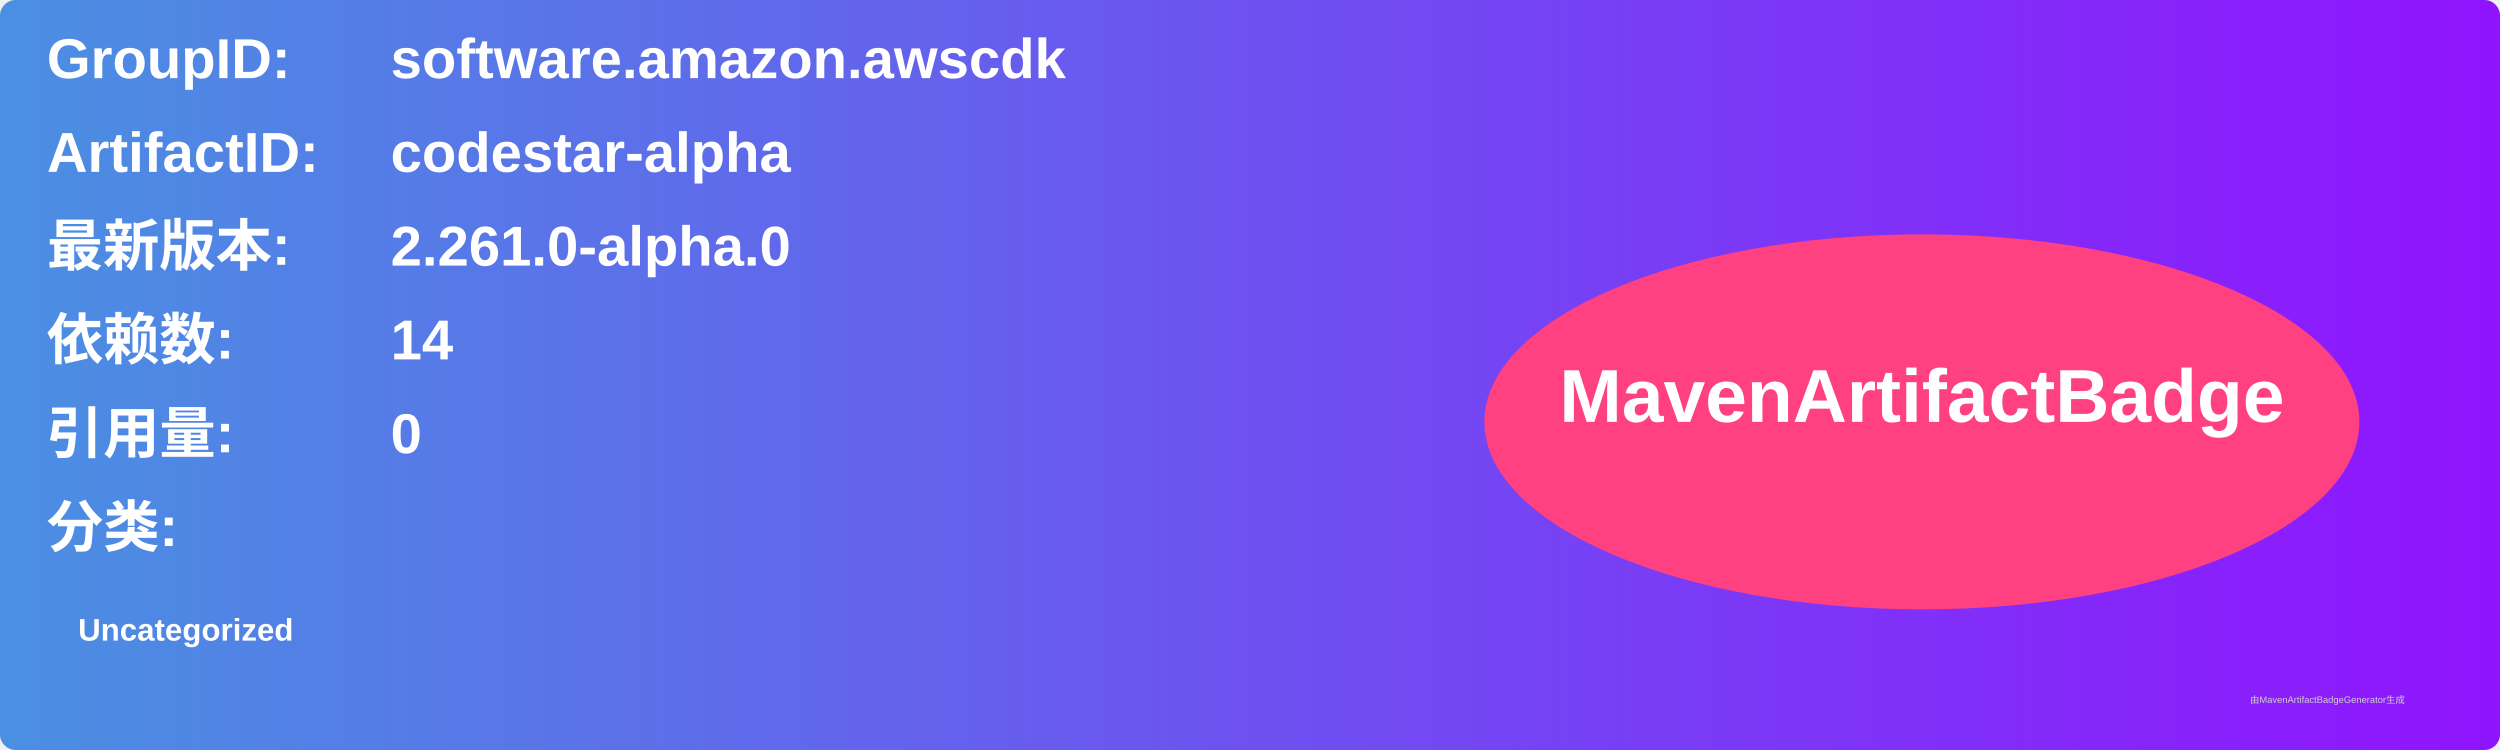
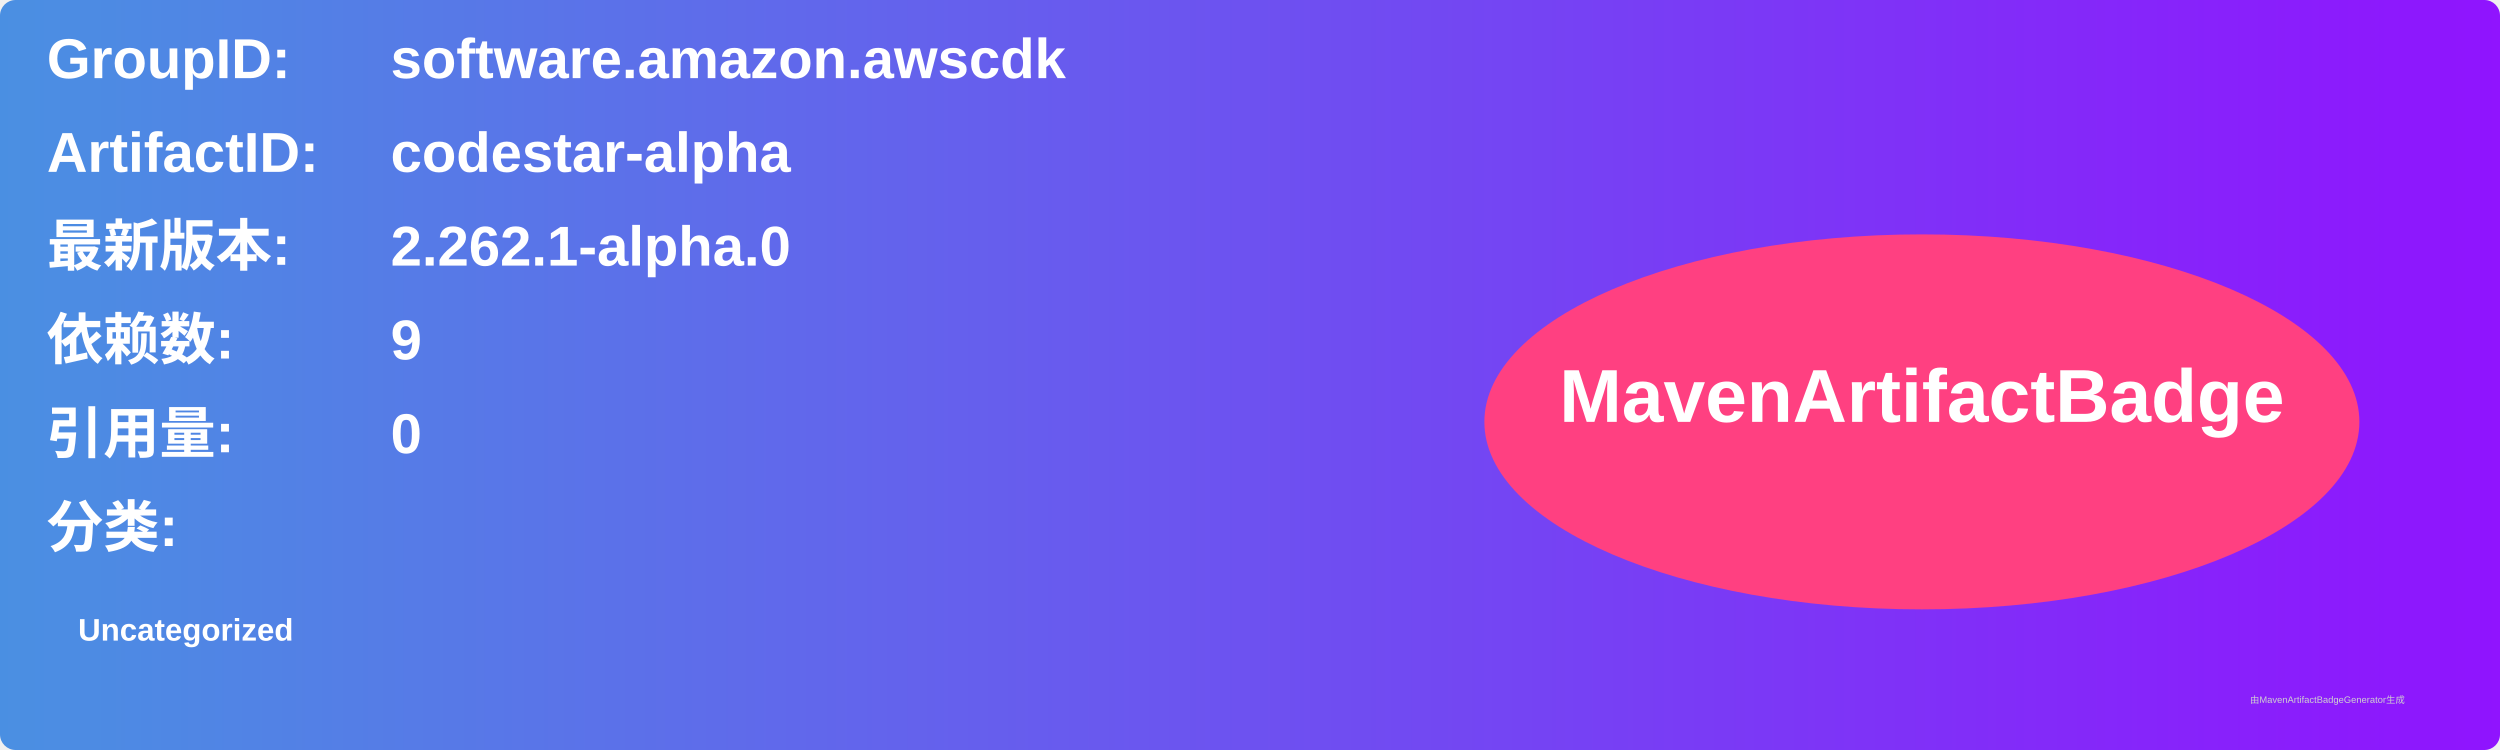
<svg xmlns="http://www.w3.org/2000/svg" width="800" height="240" viewBox="0 0 800 240">
  <linearGradient id="grad" x1="0%" y1="0%" x2="100%" y2="0%">
    <stop offset="0%" stop-color="#4a90e2" />
    <stop offset="100%" stop-color="#9013fe" />
  </linearGradient>
  <rect width="100%" height="100%" rx="5" ry="5" fill="url(#grad)" />
  <g transform="translate(15, 15)">
    <text x="0" y="10" font-family="Arial" font-size="18" fill="white" font-weight="bold" width="260">GroupID:</text>
    <text x="110" y="10" font-family="Arial" font-size="18" fill="white" font-weight="bold" width="460">software.amazon.awscdk</text>
    <text x="0" y="40" font-family="Arial" font-size="18" fill="white" font-weight="bold" width="260">ArtifactID:</text>
    <text x="110" y="40" font-family="Arial" font-size="18" fill="white" font-weight="bold" width="460">codestar-alpha</text>
    <text x="0" y="70" font-family="Arial" font-size="18" fill="white" font-weight="bold">最新版本:</text>
    <text x="110" y="70" font-family="Arial" font-size="18" fill="white" font-weight="bold">
-       <tspan font-weight="bold">2.261.0-alpha.0</tspan>
+       <tspan font-weight="bold">2.262.1-alpha.0</tspan>
    </text>
    <text x="0" y="100" font-family="Arial" font-size="18" fill="white" font-weight="bold">依赖数: </text>
    <text x="110" y="100" font-family="Arial" font-size="18" fill="white">
-       <tspan font-weight="bold">14</tspan>
+       <tspan font-weight="bold">9</tspan>
    </text>
    <text x="0" y="130" font-family="Arial" font-size="18" fill="white" font-weight="bold">引用量: </text>
    <text x="110" y="130" font-family="Arial" font-size="18" fill="white">
      <tspan font-weight="bold">0</tspan>
    </text>
    <text x="0" y="160" font-family="Arial" font-size="18" fill="white" font-weight="bold">分类:</text>
    <text x="10" y="190" font-family="Arial" font-size="10" fill="white">
      <tspan font-weight="bold">Uncategorized</tspan>
    </text>
    <ellipse cx="600" cy="120" rx="140" ry="60" fill="#ff4081" />
    <text x="600" y="120" text-anchor="middle" font-family="Arial" font-size="24" fill="white" font-weight="bold">MavenArtifactBadge</text>
  </g>
  <text x="720" y="225" font-family="Arial" font-size="3" fill="#d0d0d0">由MavenArtifactBadgeGenerator生成</text>
</svg>
